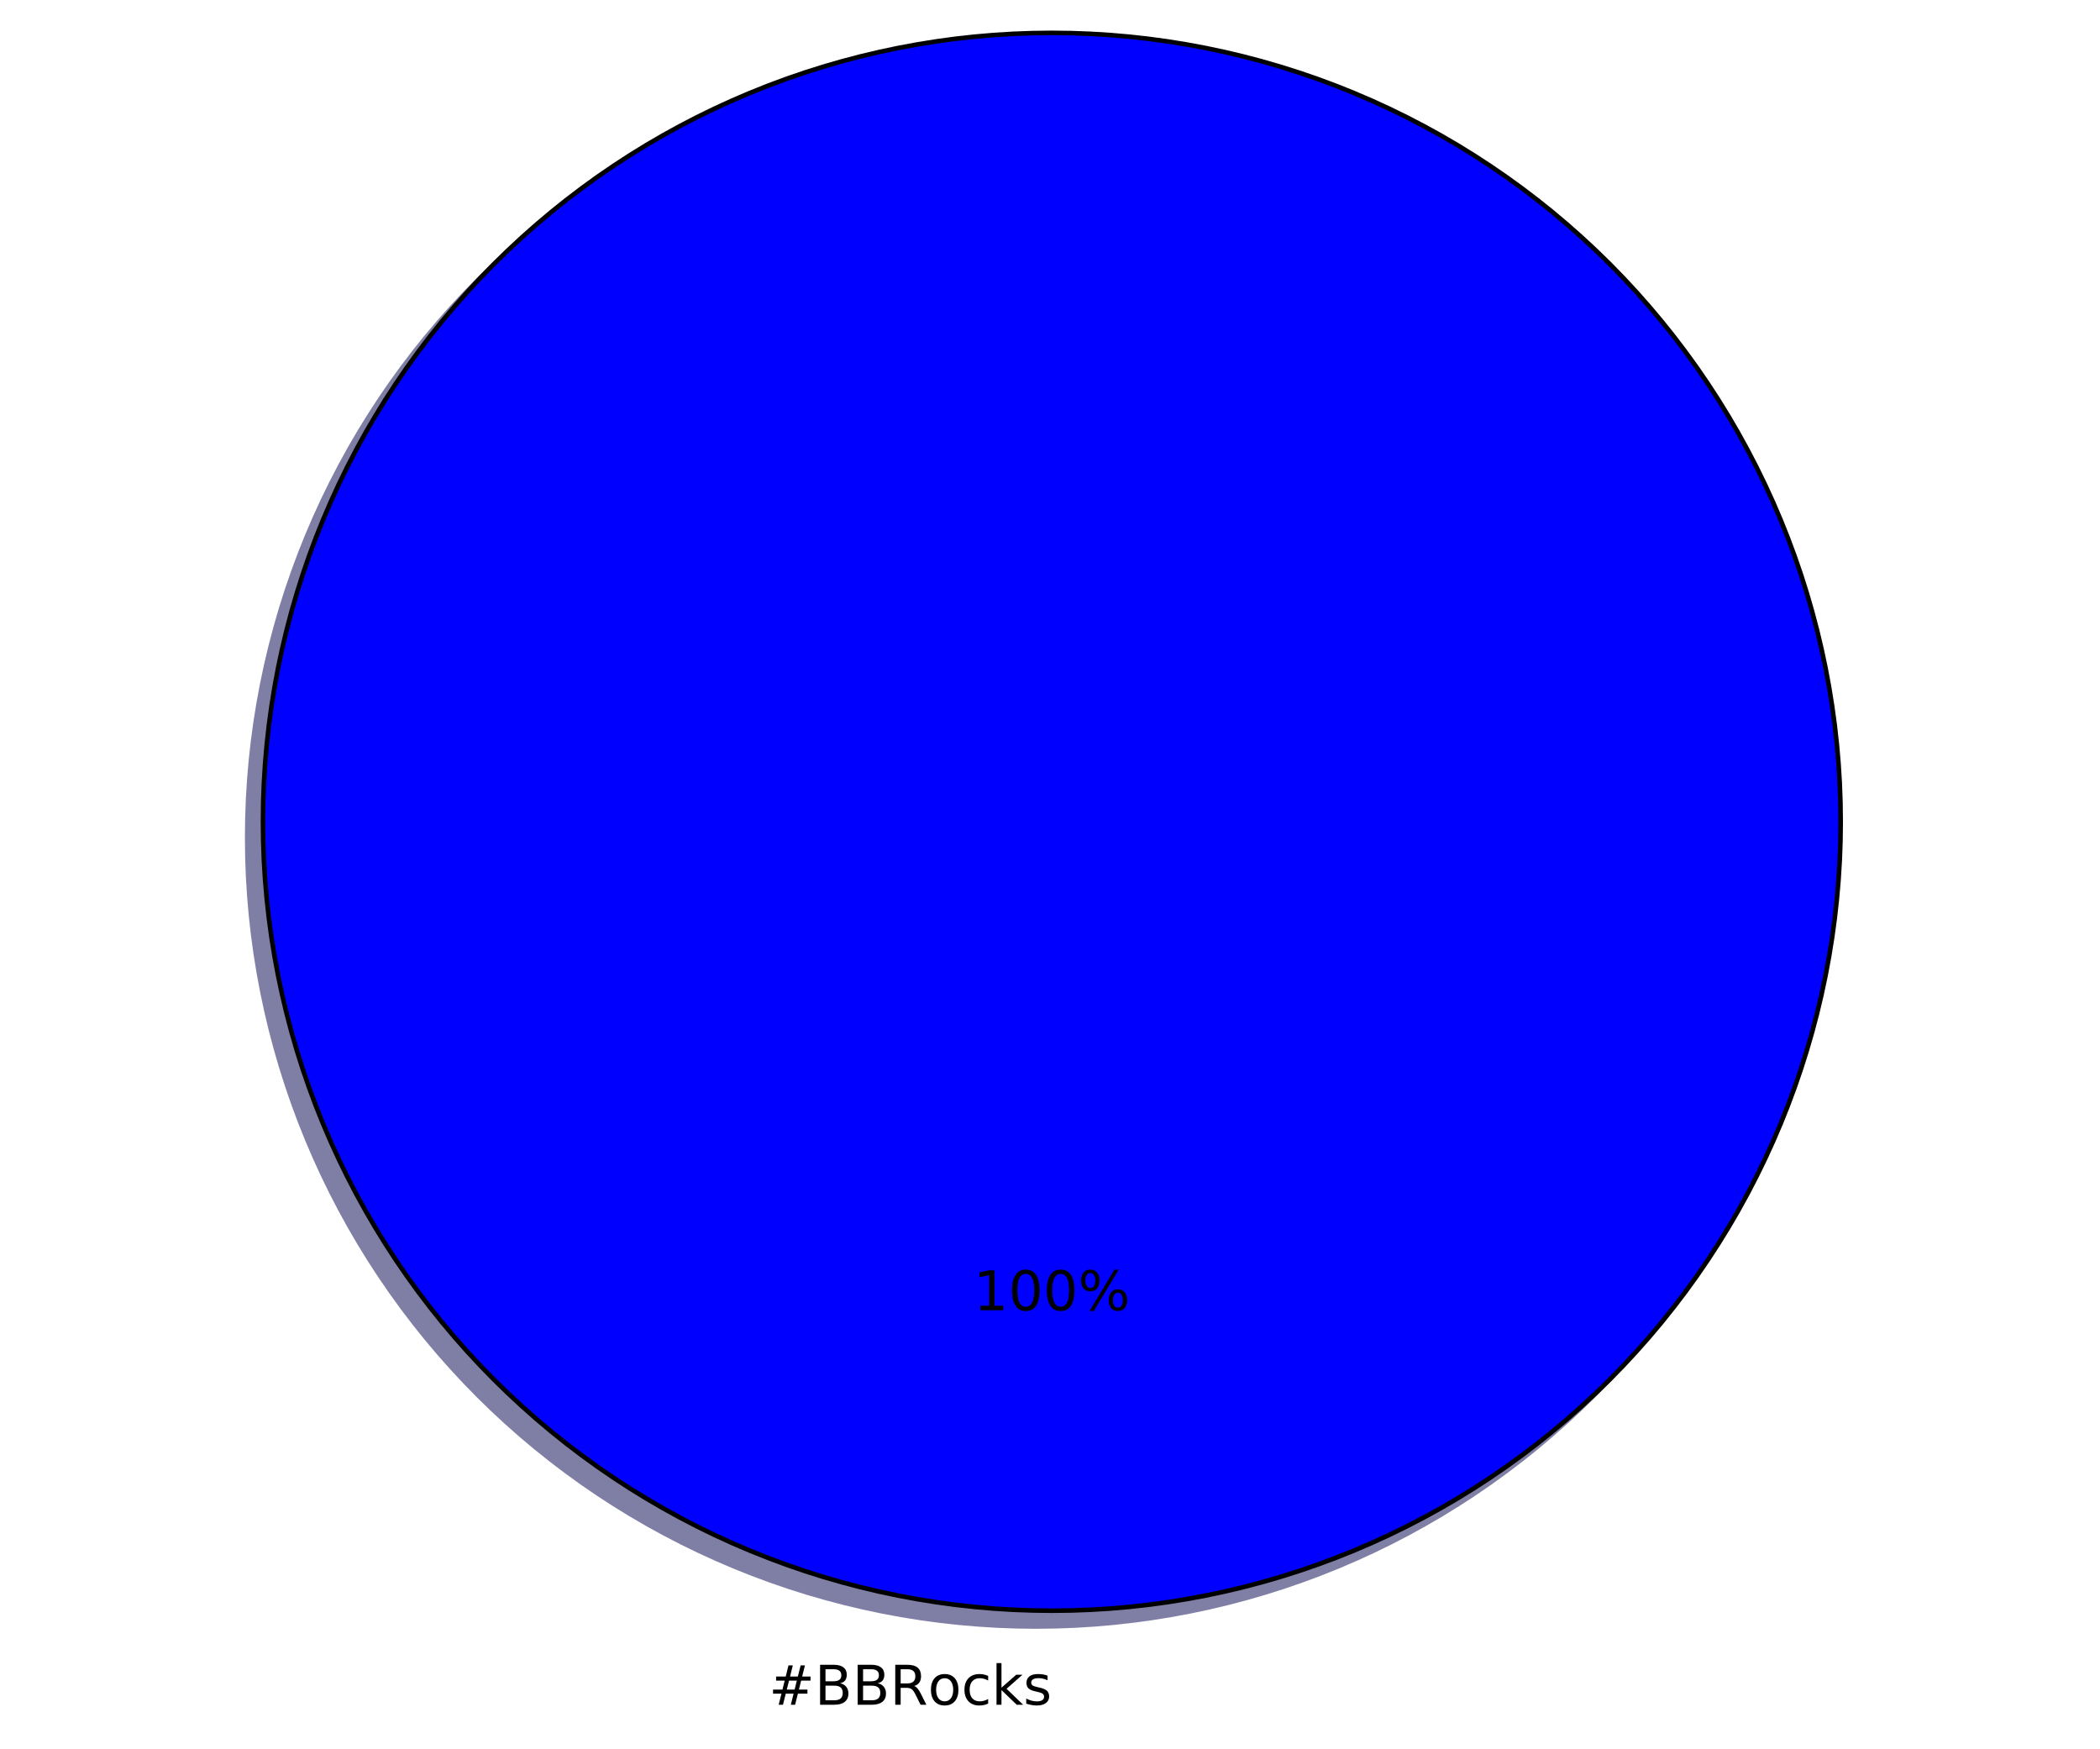
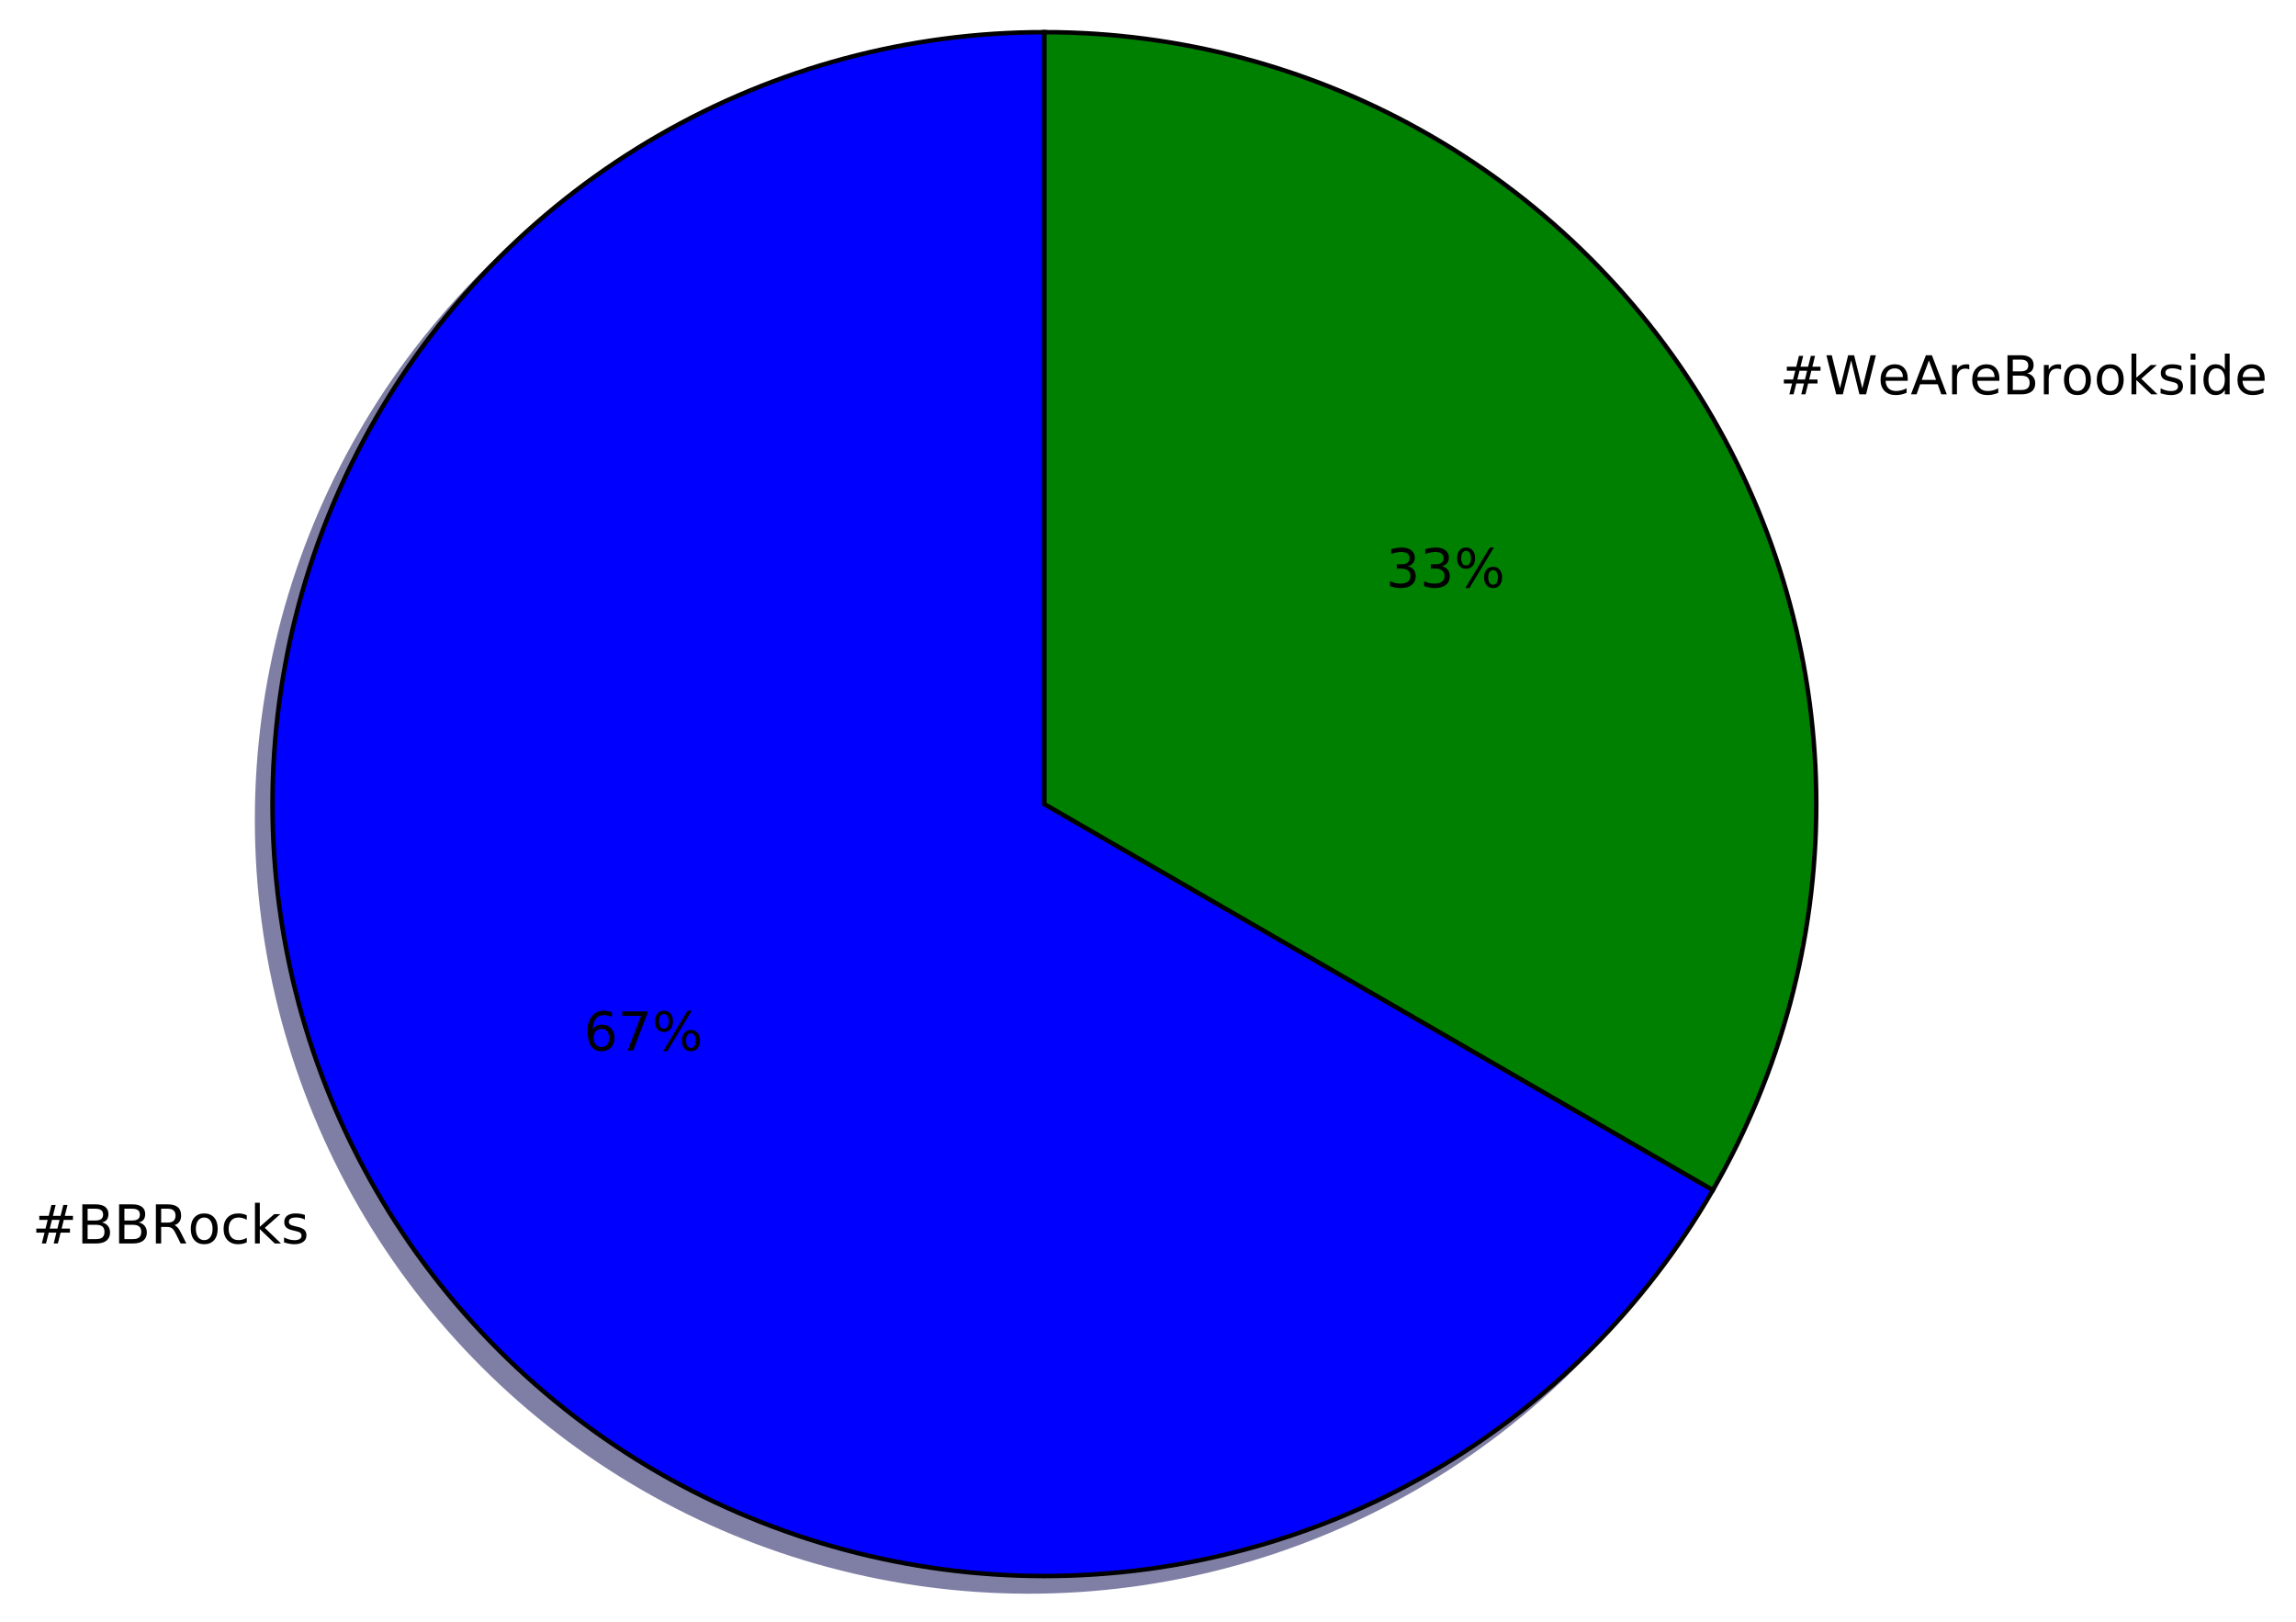
- <svg xmlns="http://www.w3.org/2000/svg" xmlns:xlink="http://www.w3.org/1999/xlink" height="383pt" version="1.1" viewBox="0 0 460 383" width="460pt">
+ <svg xmlns="http://www.w3.org/2000/svg" xmlns:xlink="http://www.w3.org/1999/xlink" height="363pt" version="1.1" viewBox="0 0 514 363" width="514pt">
  <defs>
    <style type="text/css">
*{stroke-linecap:butt;stroke-linejoin:round;stroke-miterlimit:100000;}
  </style>
  </defs>
  <g id="figure_1">
    <g id="patch_1">
-       <path d="M 0 383.087  L 460.8 383.087  L 460.8 0  L 0 0  z " style="fill:#ffffff;" />
+       <path d="M 0 363.456  L 514.821 363.456  L 514.821 0  L 0 0  z " style="fill:#ffffff;" />
    </g>
    <g id="axes_1">
      <g id="patch_2">
-         <path d="M 399.744 183.456  C 399.744 160.764 395.274 138.293 386.59 117.328  C 377.907 96.364 365.178 77.314 349.132 61.268  C 333.086 45.222 314.036 32.493 293.072 23.81  C 272.107 15.126 249.636 10.656 226.944 10.656  C 204.252 10.656 181.781 15.126 160.816 23.81  C 139.852 32.493 120.802 45.222 104.756 61.268  C 88.71 77.314 75.981 96.364 67.298 117.328  C 58.614 138.293 54.144 160.764 54.144 183.456  C 54.144 206.148 58.614 228.619 67.298 249.584  C 75.981 270.548 88.71 289.598 104.756 305.644  C 120.802 321.69 139.852 334.419 160.816 343.102  C 181.781 351.786 204.252 356.256 226.944 356.256  C 249.636 356.256 272.107 351.786 293.072 343.102  C 314.036 334.419 333.086 321.69 349.132 305.644  C 365.178 289.598 377.907 270.548 386.59 249.584  C 395.274 228.619 399.744 206.148 399.744 183.456  M 226.944 183.456  M 399.744 183.456  z " style="fill:#00004c;opacity:0.5;stroke:#00004c;stroke-linejoin:miter;" />
+         <path d="M 230.351 10.656  C 200.021 10.656 170.218 18.642 143.951 33.807  C 117.684 48.972 95.867 70.789 80.702 97.056  C 65.537 123.323 57.551 153.126 57.551 183.456  C 57.551 213.786 65.537 243.589 80.702 269.856  C 95.867 296.123 117.684 317.94 143.951 333.105  C 170.218 348.27 200.021 356.256 230.351 356.256  C 260.682 356.256 290.484 348.27 316.751 333.105  C 343.018 317.94 364.835 296.123 380 269.856  L 230.351 183.456  L 230.351 10.656  z " style="fill:#00004c;opacity:0.5;stroke:#00004c;stroke-linejoin:miter;" />
      </g>
      <g id="patch_3">
-         <path d="M 403.2 180  C 403.2 157.308 398.73 134.837 390.046 113.872  C 381.363 92.908 368.634 73.858 352.588 57.812  C 336.542 41.766 317.492 29.037 296.528 20.354  C 275.563 11.67 253.092 7.2 230.4 7.2  C 207.708 7.2 185.237 11.67 164.272 20.354  C 143.308 29.037 124.258 41.766 108.212 57.812  C 92.166 73.858 79.437 92.908 70.754 113.872  C 62.07 134.837 57.6 157.308 57.6 180  C 57.6 202.692 62.07 225.163 70.754 246.128  C 79.437 267.092 92.166 286.142 108.212 302.188  C 124.258 318.234 143.308 330.963 164.272 339.646  C 185.237 348.33 207.708 352.8 230.4 352.8  C 253.092 352.8 275.563 348.33 296.528 339.646  C 317.492 330.963 336.542 318.234 352.588 302.188  C 368.634 286.142 381.363 267.092 390.046 246.128  C 398.73 225.163 403.2 202.692 403.2 180  M 230.4 180  M 403.2 180  z " style="fill:#0000ff;stroke:#000000;stroke-linejoin:miter;" />
+         <path d="M 380 269.856  C 395.166 243.589 403.151 213.786 403.151 183.456  C 403.151 153.125 395.166 123.323 380 97.056  C 364.835 70.789 343.018 48.972 316.751 33.807  C 290.484 18.642 260.682 10.656 230.351 10.656  L 230.351 183.456  L 380 269.856  z " style="fill:#002600;opacity:0.5;stroke:#002600;stroke-linejoin:miter;" />
+       </g>
+       <g id="patch_4">
+         <path d="M 233.807 7.2  C 203.477 7.2 173.674 15.186 147.407 30.351  C 121.14 45.516 99.323 67.333 84.158 93.6  C 68.993 119.867 61.007 149.67 61.007 180  C 61.007 210.33 68.993 240.133 84.158 266.4  C 99.323 292.667 121.14 314.484 147.407 329.649  C 173.674 344.814 203.477 352.8 233.807 352.8  C 264.138 352.8 293.94 344.814 320.207 329.649  C 346.474 314.484 368.291 292.667 383.456 266.4  L 233.807 180  L 233.807 7.2  z " style="fill:#0000ff;stroke:#000000;stroke-linejoin:miter;" />
+       </g>
+       <g id="patch_5">
+         <path d="M 383.456 266.4  C 398.622 240.133 406.607 210.33 406.607 180  C 406.607 149.669 398.622 119.867 383.456 93.6  C 368.291 67.333 346.474 45.516 320.207 30.351  C 293.94 15.186 264.138 7.2 233.807 7.2  L 233.807 180  L 383.456 266.4  z " style="fill:#008000;stroke:#000000;stroke-linejoin:miter;" />
      </g>
      <g id="matplotlib.axis_1" />
      <g id="matplotlib.axis_2" />
      <g id="text_1">
        <defs>
-           <path d="M 44.281 53.078  L 44.281 44.578  Q 40.484 46.531 36.375 47.5  Q 32.281 48.484 27.875 48.484  Q 21.188 48.484 17.844 46.438  Q 14.5 44.391 14.5 40.281  Q 14.5 37.156 16.891 35.375  Q 19.281 33.594 26.516 31.984  L 29.594 31.297  Q 39.156 29.25 43.188 25.516  Q 47.219 21.781 47.219 15.094  Q 47.219 7.469 41.188 3.016  Q 35.156 -1.422 24.609 -1.422  Q 20.219 -1.422 15.453 -0.562  Q 10.688 0.297 5.422 2  L 5.422 11.281  Q 10.406 8.688 15.234 7.391  Q 20.062 6.109 24.812 6.109  Q 31.156 6.109 34.562 8.281  Q 37.984 10.453 37.984 14.406  Q 37.984 18.062 35.516 20.016  Q 33.062 21.969 24.703 23.781  L 21.578 24.516  Q 13.234 26.266 9.516 29.906  Q 5.812 33.547 5.812 39.891  Q 5.812 47.609 11.281 51.797  Q 16.75 56 26.812 56  Q 31.781 56 36.172 55.266  Q 40.578 54.547 44.281 53.078  " id="BitstreamVeraSans-Roman-73" />
          <path d="M 30.609 48.391  Q 23.391 48.391 19.188 42.75  Q 14.984 37.109 14.984 27.297  Q 14.984 17.484 19.156 11.844  Q 23.344 6.203 30.609 6.203  Q 37.797 6.203 41.984 11.859  Q 46.188 17.531 46.188 27.297  Q 46.188 37.016 41.984 42.703  Q 37.797 48.391 30.609 48.391  M 30.609 56  Q 42.328 56 49.016 48.375  Q 55.719 40.766 55.719 27.297  Q 55.719 13.875 49.016 6.219  Q 42.328 -1.422 30.609 -1.422  Q 18.844 -1.422 12.172 6.219  Q 5.516 13.875 5.516 27.297  Q 5.516 40.766 12.172 48.375  Q 18.844 56 30.609 56  " id="BitstreamVeraSans-Roman-6f" />
-           <path d="M 19.672 34.812  L 19.672 8.109  L 35.5 8.109  Q 43.453 8.109 47.281 11.406  Q 51.125 14.703 51.125 21.484  Q 51.125 28.328 47.281 31.562  Q 43.453 34.812 35.5 34.812  z M 19.672 64.797  L 19.672 42.828  L 34.281 42.828  Q 41.5 42.828 45.031 45.531  Q 48.578 48.25 48.578 53.812  Q 48.578 59.328 45.031 62.062  Q 41.5 64.797 34.281 64.797  z M 9.812 72.906  L 35.016 72.906  Q 46.297 72.906 52.391 68.219  Q 58.5 63.531 58.5 54.891  Q 58.5 48.188 55.375 44.234  Q 52.25 40.281 46.188 39.312  Q 53.469 37.75 57.5 32.781  Q 61.531 27.828 61.531 20.406  Q 61.531 10.641 54.891 5.312  Q 48.25 0 35.984 0  L 9.812 0  z " id="BitstreamVeraSans-Roman-42" />
          <path d="M 51.125 44  L 36.922 44  L 32.812 27.688  L 47.125 27.688  z M 43.797 71.781  L 38.719 51.516  L 52.984 51.516  L 58.109 71.781  L 65.922 71.781  L 60.891 51.516  L 76.125 51.516  L 76.125 44  L 58.984 44  L 54.984 27.688  L 70.516 27.688  L 70.516 20.219  L 53.078 20.219  L 48 0  L 40.188 0  L 45.219 20.219  L 30.906 20.219  L 25.875 0  L 18.016 0  L 23.094 20.219  L 7.719 20.219  L 7.719 27.688  L 24.906 27.688  L 29 44  L 13.281 44  L 13.281 51.516  L 30.906 51.516  L 35.891 71.781  z " id="BitstreamVeraSans-Roman-23" />
          <path d="M 44.391 34.188  Q 47.562 33.109 50.562 29.594  Q 53.562 26.078 56.594 19.922  L 66.609 0  L 56 0  L 46.688 18.703  Q 43.062 26.031 39.672 28.422  Q 36.281 30.812 30.422 30.812  L 19.672 30.812  L 19.672 0  L 9.812 0  L 9.812 72.906  L 32.078 72.906  Q 44.578 72.906 50.734 67.672  Q 56.891 62.453 56.891 51.906  Q 56.891 45.016 53.688 40.469  Q 50.484 35.938 44.391 34.188  M 19.672 64.797  L 19.672 38.922  L 32.078 38.922  Q 39.203 38.922 42.844 42.219  Q 46.484 45.516 46.484 51.906  Q 46.484 58.297 42.844 61.547  Q 39.203 64.797 32.078 64.797  z " id="BitstreamVeraSans-Roman-52" />
+           <path d="M 48.781 52.594  L 48.781 44.188  Q 44.969 46.297 41.141 47.344  Q 37.312 48.391 33.406 48.391  Q 24.656 48.391 19.812 42.844  Q 14.984 37.312 14.984 27.297  Q 14.984 17.281 19.812 11.734  Q 24.656 6.203 33.406 6.203  Q 37.312 6.203 41.141 7.25  Q 44.969 8.297 48.781 10.406  L 48.781 2.094  Q 45.016 0.344 40.984 -0.531  Q 36.969 -1.422 32.422 -1.422  Q 20.062 -1.422 12.781 6.344  Q 5.516 14.109 5.516 27.297  Q 5.516 40.672 12.859 48.328  Q 20.219 56 33.016 56  Q 37.156 56 41.109 55.141  Q 45.062 54.297 48.781 52.594  " id="BitstreamVeraSans-Roman-63" />
          <path d="M 9.078 75.984  L 18.109 75.984  L 18.109 31.109  L 44.922 54.688  L 56.391 54.688  L 27.391 29.109  L 57.625 0  L 45.906 0  L 18.109 26.703  L 18.109 0  L 9.078 0  z " id="BitstreamVeraSans-Roman-6b" />
-           <path d="M 48.781 52.594  L 48.781 44.188  Q 44.969 46.297 41.141 47.344  Q 37.312 48.391 33.406 48.391  Q 24.656 48.391 19.812 42.844  Q 14.984 37.312 14.984 27.297  Q 14.984 17.281 19.812 11.734  Q 24.656 6.203 33.406 6.203  Q 37.312 6.203 41.141 7.25  Q 44.969 8.297 48.781 10.406  L 48.781 2.094  Q 45.016 0.344 40.984 -0.531  Q 36.969 -1.422 32.422 -1.422  Q 20.062 -1.422 12.781 6.344  Q 5.516 14.109 5.516 27.297  Q 5.516 40.672 12.859 48.328  Q 20.219 56 33.016 56  Q 37.156 56 41.109 55.141  Q 45.062 54.297 48.781 52.594  " id="BitstreamVeraSans-Roman-63" />
+           <path d="M 19.672 34.812  L 19.672 8.109  L 35.5 8.109  Q 43.453 8.109 47.281 11.406  Q 51.125 14.703 51.125 21.484  Q 51.125 28.328 47.281 31.562  Q 43.453 34.812 35.5 34.812  z M 19.672 64.797  L 19.672 42.828  L 34.281 42.828  Q 41.5 42.828 45.031 45.531  Q 48.578 48.25 48.578 53.812  Q 48.578 59.328 45.031 62.062  Q 41.5 64.797 34.281 64.797  z M 9.812 72.906  L 35.016 72.906  Q 46.297 72.906 52.391 68.219  Q 58.5 63.531 58.5 54.891  Q 58.5 48.188 55.375 44.234  Q 52.25 40.281 46.188 39.312  Q 53.469 37.75 57.5 32.781  Q 61.531 27.828 61.531 20.406  Q 61.531 10.641 54.891 5.312  Q 48.25 0 35.984 0  L 9.812 0  z " id="BitstreamVeraSans-Roman-42" />
+           <path d="M 44.281 53.078  L 44.281 44.578  Q 40.484 46.531 36.375 47.5  Q 32.281 48.484 27.875 48.484  Q 21.188 48.484 17.844 46.438  Q 14.5 44.391 14.5 40.281  Q 14.5 37.156 16.891 35.375  Q 19.281 33.594 26.516 31.984  L 29.594 31.297  Q 39.156 29.25 43.188 25.516  Q 47.219 21.781 47.219 15.094  Q 47.219 7.469 41.188 3.016  Q 35.156 -1.422 24.609 -1.422  Q 20.219 -1.422 15.453 -0.562  Q 10.688 0.297 5.422 2  L 5.422 11.281  Q 10.406 8.688 15.234 7.391  Q 20.062 6.109 24.812 6.109  Q 31.156 6.109 34.562 8.281  Q 37.984 10.453 37.984 14.406  Q 37.984 18.062 35.516 20.016  Q 33.062 21.969 24.703 23.781  L 21.578 24.516  Q 13.234 26.266 9.516 29.906  Q 5.812 33.547 5.812 39.891  Q 5.812 47.609 11.281 51.797  Q 16.75 56 26.812 56  Q 31.781 56 36.172 55.266  Q 40.578 54.547 44.281 53.078  " id="BitstreamVeraSans-Roman-73" />
        </defs>
-         <g transform="translate(168.4069 373.3913)scale(0.12 -0.12)">
+         <g transform="translate(7.2 278.3513)scale(0.12 -0.12)">
          <use xlink:href="#BitstreamVeraSans-Roman-23" />
          <use x="83.789" xlink:href="#BitstreamVeraSans-Roman-42" />
          <use x="152.393" xlink:href="#BitstreamVeraSans-Roman-42" />
          <use x="220.996" xlink:href="#BitstreamVeraSans-Roman-52" />
          <use x="290.416" xlink:href="#BitstreamVeraSans-Roman-6f" />
          <use x="351.598" xlink:href="#BitstreamVeraSans-Roman-63" />
          <use x="406.578" xlink:href="#BitstreamVeraSans-Roman-6b" />
          <use x="464.488" xlink:href="#BitstreamVeraSans-Roman-73" />
        </g>
      </g>
      <g id="text_2">
        <defs>
+           <path d="M 8.203 72.906  L 55.078 72.906  L 55.078 68.703  L 28.609 0  L 18.312 0  L 43.219 64.594  L 8.203 64.594  z " id="BitstreamVeraSans-Roman-37" />
          <path d="M 72.703 32.078  Q 68.453 32.078 66.031 28.469  Q 63.625 24.859 63.625 18.406  Q 63.625 12.062 66.031 8.422  Q 68.453 4.781 72.703 4.781  Q 76.859 4.781 79.266 8.422  Q 81.688 12.062 81.688 18.406  Q 81.688 24.812 79.266 28.438  Q 76.859 32.078 72.703 32.078  M 72.703 38.281  Q 80.422 38.281 84.953 32.906  Q 89.5 27.547 89.5 18.406  Q 89.5 9.281 84.938 3.922  Q 80.375 -1.422 72.703 -1.422  Q 64.891 -1.422 60.344 3.922  Q 55.812 9.281 55.812 18.406  Q 55.812 27.594 60.375 32.938  Q 64.938 38.281 72.703 38.281  M 22.312 68.016  Q 18.109 68.016 15.688 64.375  Q 13.281 60.75 13.281 54.391  Q 13.281 47.953 15.672 44.328  Q 18.062 40.719 22.312 40.719  Q 26.562 40.719 28.969 44.328  Q 31.391 47.953 31.391 54.391  Q 31.391 60.688 28.953 64.344  Q 26.516 68.016 22.312 68.016  M 66.406 74.219  L 74.219 74.219  L 28.609 -1.422  L 20.797 -1.422  z M 22.312 74.219  Q 30.031 74.219 34.609 68.875  Q 39.203 63.531 39.203 54.391  Q 39.203 45.172 34.641 39.844  Q 30.078 34.516 22.312 34.516  Q 14.547 34.516 10.031 39.859  Q 5.516 45.219 5.516 54.391  Q 5.516 63.484 10.047 68.844  Q 14.594 74.219 22.312 74.219  " id="BitstreamVeraSans-Roman-25" />
-           <path d="M 12.406 8.297  L 28.516 8.297  L 28.516 63.922  L 10.984 60.406  L 10.984 69.391  L 28.422 72.906  L 38.281 72.906  L 38.281 8.297  L 54.391 8.297  L 54.391 0  L 12.406 0  z " id="BitstreamVeraSans-Roman-31" />
-           <path d="M 31.781 66.406  Q 24.172 66.406 20.328 58.906  Q 16.5 51.422 16.5 36.375  Q 16.5 21.391 20.328 13.891  Q 24.172 6.391 31.781 6.391  Q 39.453 6.391 43.281 13.891  Q 47.125 21.391 47.125 36.375  Q 47.125 51.422 43.281 58.906  Q 39.453 66.406 31.781 66.406  M 31.781 74.219  Q 44.047 74.219 50.516 64.516  Q 56.984 54.828 56.984 36.375  Q 56.984 17.969 50.516 8.266  Q 44.047 -1.422 31.781 -1.422  Q 19.531 -1.422 13.062 8.266  Q 6.594 17.969 6.594 36.375  Q 6.594 54.828 13.062 64.516  Q 19.531 74.219 31.781 74.219  " id="BitstreamVeraSans-Roman-30" />
+           <path d="M 33.016 40.375  Q 26.375 40.375 22.484 35.828  Q 18.609 31.297 18.609 23.391  Q 18.609 15.531 22.484 10.953  Q 26.375 6.391 33.016 6.391  Q 39.656 6.391 43.531 10.953  Q 47.406 15.531 47.406 23.391  Q 47.406 31.297 43.531 35.828  Q 39.656 40.375 33.016 40.375  M 52.594 71.297  L 52.594 62.312  Q 48.875 64.062 45.094 64.984  Q 41.312 65.922 37.594 65.922  Q 27.828 65.922 22.672 59.328  Q 17.531 52.734 16.797 39.406  Q 19.672 43.656 24.016 45.922  Q 28.375 48.188 33.594 48.188  Q 44.578 48.188 50.953 41.516  Q 57.328 34.859 57.328 23.391  Q 57.328 12.156 50.688 5.359  Q 44.047 -1.422 33.016 -1.422  Q 20.359 -1.422 13.672 8.266  Q 6.984 17.969 6.984 36.375  Q 6.984 53.656 15.188 63.938  Q 23.391 74.219 37.203 74.219  Q 40.922 74.219 44.703 73.484  Q 48.484 72.75 52.594 71.297  " id="BitstreamVeraSans-Roman-36" />
        </defs>
-         <g transform="translate(213.2466 286.9912)scale(0.12 -0.12)">
-           <use xlink:href="#BitstreamVeraSans-Roman-31" />
-           <use x="63.623" xlink:href="#BitstreamVeraSans-Roman-30" />
-           <use x="127.246" xlink:href="#BitstreamVeraSans-Roman-30" />
-           <use x="190.869" xlink:href="#BitstreamVeraSans-Roman-25" />
+         <g transform="translate(130.6818 235.1513)scale(0.12 -0.12)">
+           <use xlink:href="#BitstreamVeraSans-Roman-36" />
+           <use x="63.623" xlink:href="#BitstreamVeraSans-Roman-37" />
+           <use x="127.246" xlink:href="#BitstreamVeraSans-Roman-25" />
+         </g>
+       </g>
+       <g id="text_3">
+         <defs>
+           <path d="M 3.328 72.906  L 13.281 72.906  L 28.609 11.281  L 43.891 72.906  L 54.984 72.906  L 70.312 11.281  L 85.594 72.906  L 95.609 72.906  L 77.297 0  L 64.891 0  L 49.516 63.281  L 33.984 0  L 21.578 0  z " id="BitstreamVeraSans-Roman-57" />
+           <path d="M 41.109 46.297  Q 39.594 47.172 37.812 47.578  Q 36.031 48 33.891 48  Q 26.266 48 22.188 43.047  Q 18.109 38.094 18.109 28.812  L 18.109 0  L 9.078 0  L 9.078 54.688  L 18.109 54.688  L 18.109 46.188  Q 20.953 51.172 25.484 53.578  Q 30.031 56 36.531 56  Q 37.453 56 38.578 55.875  Q 39.703 55.766 41.062 55.516  z " id="BitstreamVeraSans-Roman-72" />
+           <path d="M 45.406 46.391  L 45.406 75.984  L 54.391 75.984  L 54.391 0  L 45.406 0  L 45.406 8.203  Q 42.578 3.328 38.25 0.953  Q 33.938 -1.422 27.875 -1.422  Q 17.969 -1.422 11.734 6.484  Q 5.516 14.406 5.516 27.297  Q 5.516 40.188 11.734 48.094  Q 17.969 56 27.875 56  Q 33.938 56 38.25 53.625  Q 42.578 51.266 45.406 46.391  M 14.797 27.297  Q 14.797 17.391 18.875 11.75  Q 22.953 6.109 30.078 6.109  Q 37.203 6.109 41.297 11.75  Q 45.406 17.391 45.406 27.297  Q 45.406 37.203 41.297 42.844  Q 37.203 48.484 30.078 48.484  Q 22.953 48.484 18.875 42.844  Q 14.797 37.203 14.797 27.297  " id="BitstreamVeraSans-Roman-64" />
+           <path d="M 56.203 29.594  L 56.203 25.203  L 14.891 25.203  Q 15.484 15.922 20.484 11.062  Q 25.484 6.203 34.422 6.203  Q 39.594 6.203 44.453 7.469  Q 49.312 8.734 54.109 11.281  L 54.109 2.781  Q 49.266 0.734 44.188 -0.344  Q 39.109 -1.422 33.891 -1.422  Q 20.797 -1.422 13.156 6.188  Q 5.516 13.812 5.516 26.812  Q 5.516 40.234 12.766 48.109  Q 20.016 56 32.328 56  Q 43.359 56 49.781 48.891  Q 56.203 41.797 56.203 29.594  M 47.219 32.234  Q 47.125 39.594 43.094 43.984  Q 39.062 48.391 32.422 48.391  Q 24.906 48.391 20.391 44.141  Q 15.875 39.891 15.188 32.172  z " id="BitstreamVeraSans-Roman-65" />
+           <path d="M 34.188 63.188  L 20.797 26.906  L 47.609 26.906  z M 28.609 72.906  L 39.797 72.906  L 67.578 0  L 57.328 0  L 50.688 18.703  L 17.828 18.703  L 11.188 0  L 0.781 0  z " id="BitstreamVeraSans-Roman-41" />
+           <path d="M 9.422 54.688  L 18.406 54.688  L 18.406 0  L 9.422 0  z M 9.422 75.984  L 18.406 75.984  L 18.406 64.594  L 9.422 64.594  z " id="BitstreamVeraSans-Roman-69" />
+         </defs>
+         <g transform="translate(398.4213 88.27123)scale(0.12 -0.12)">
+           <use xlink:href="#BitstreamVeraSans-Roman-23" />
+           <use x="83.789" xlink:href="#BitstreamVeraSans-Roman-57" />
+           <use x="182.588" xlink:href="#BitstreamVeraSans-Roman-65" />
+           <use x="244.111" xlink:href="#BitstreamVeraSans-Roman-41" />
+           <use x="312.52" xlink:href="#BitstreamVeraSans-Roman-72" />
+           <use x="353.602" xlink:href="#BitstreamVeraSans-Roman-65" />
+           <use x="415.125" xlink:href="#BitstreamVeraSans-Roman-42" />
+           <use x="483.729" xlink:href="#BitstreamVeraSans-Roman-72" />
+           <use x="524.811" xlink:href="#BitstreamVeraSans-Roman-6f" />
+           <use x="585.992" xlink:href="#BitstreamVeraSans-Roman-6f" />
+           <use x="647.174" xlink:href="#BitstreamVeraSans-Roman-6b" />
+           <use x="705.084" xlink:href="#BitstreamVeraSans-Roman-73" />
+           <use x="757.184" xlink:href="#BitstreamVeraSans-Roman-69" />
+           <use x="784.967" xlink:href="#BitstreamVeraSans-Roman-64" />
+           <use x="848.443" xlink:href="#BitstreamVeraSans-Roman-65" />
+         </g>
+       </g>
+       <g id="text_4">
+         <defs>
+           <path d="M 40.578 39.312  Q 47.656 37.797 51.625 33  Q 55.609 28.219 55.609 21.188  Q 55.609 10.406 48.188 4.484  Q 40.766 -1.422 27.094 -1.422  Q 22.516 -1.422 17.656 -0.516  Q 12.797 0.391 7.625 2.203  L 7.625 11.719  Q 11.719 9.328 16.594 8.109  Q 21.484 6.891 26.812 6.891  Q 36.078 6.891 40.938 10.547  Q 45.797 14.203 45.797 21.188  Q 45.797 27.641 41.281 31.266  Q 36.766 34.906 28.719 34.906  L 20.219 34.906  L 20.219 43.016  L 29.109 43.016  Q 36.375 43.016 40.234 45.922  Q 44.094 48.828 44.094 54.297  Q 44.094 59.906 40.109 62.906  Q 36.141 65.922 28.719 65.922  Q 24.656 65.922 20.016 65.031  Q 15.375 64.156 9.812 62.312  L 9.812 71.094  Q 15.438 72.656 20.344 73.438  Q 25.25 74.219 29.594 74.219  Q 40.828 74.219 47.359 69.109  Q 53.906 64.016 53.906 55.328  Q 53.906 49.266 50.438 45.094  Q 46.969 40.922 40.578 39.312  " id="BitstreamVeraSans-Roman-33" />
+         </defs>
+         <g transform="translate(310.2608 131.4712)scale(0.12 -0.12)">
+           <use xlink:href="#BitstreamVeraSans-Roman-33" />
+           <use x="63.623" xlink:href="#BitstreamVeraSans-Roman-33" />
+           <use x="127.246" xlink:href="#BitstreamVeraSans-Roman-25" />
        </g>
      </g>
    </g>
  </g>
</svg>
